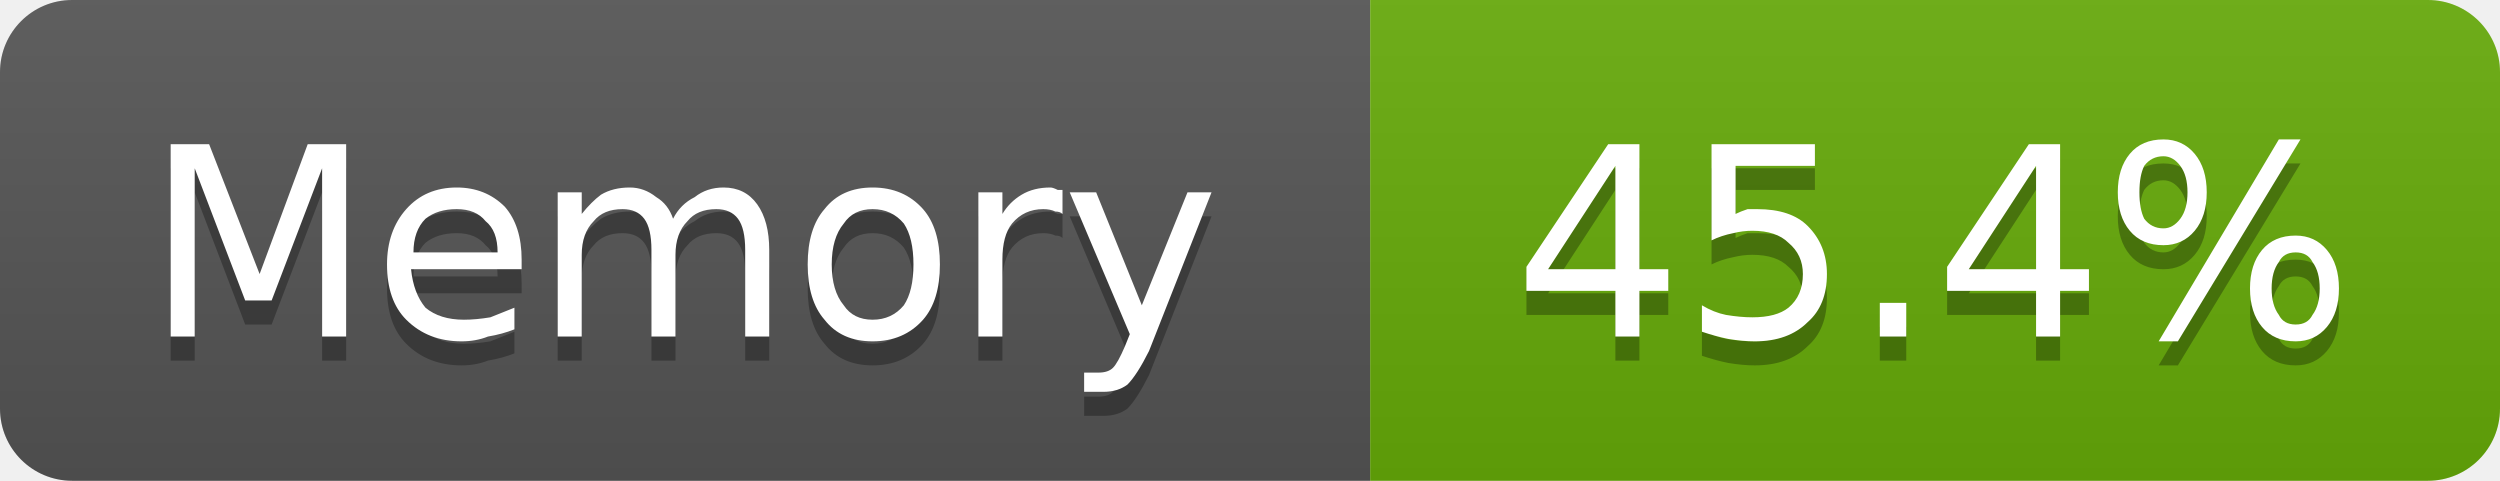
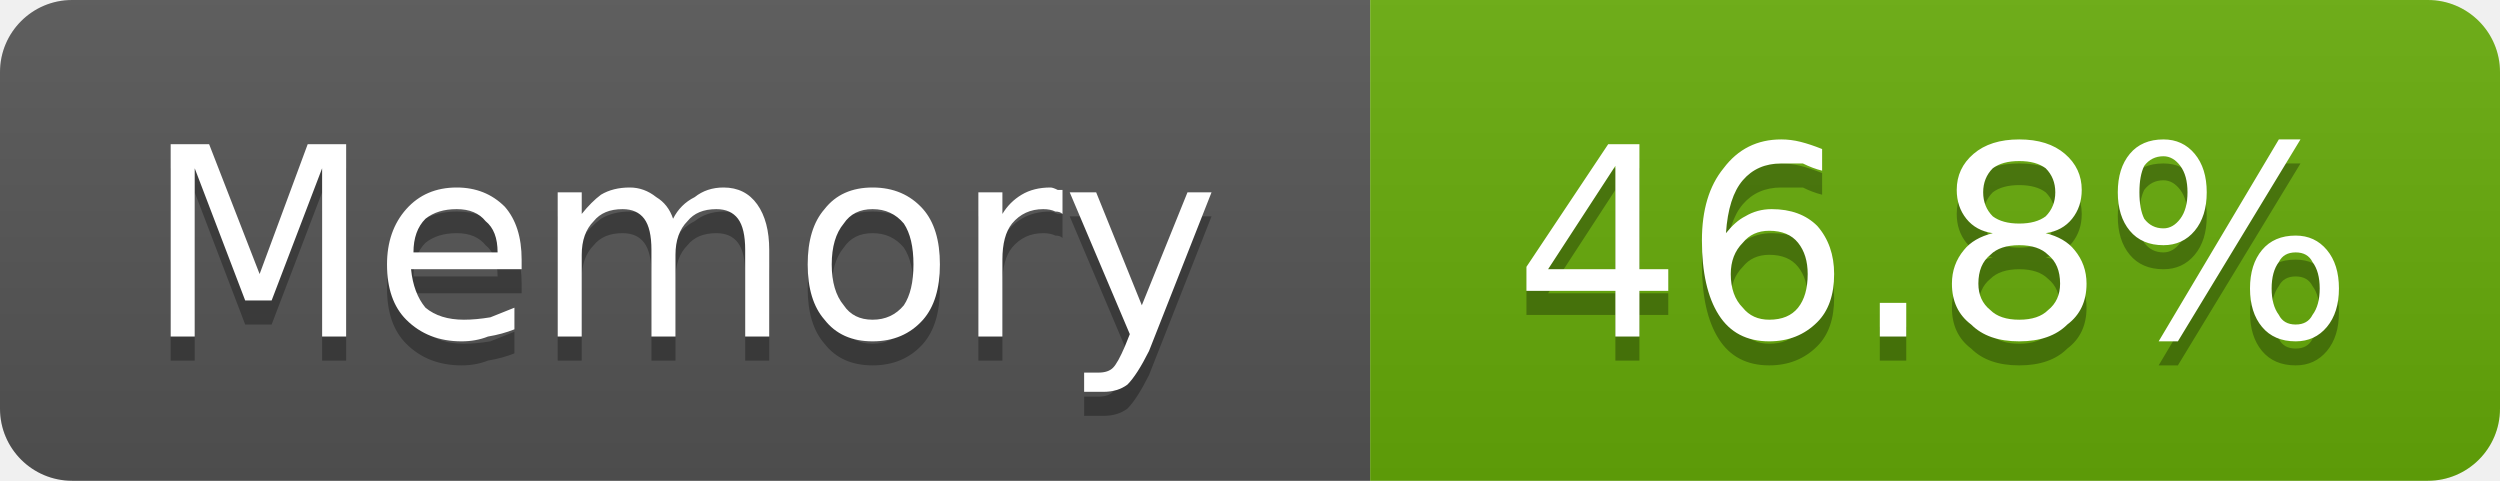
- <svg xmlns="http://www.w3.org/2000/svg" width="104" height="20" viewBox="0 0 104 20" role="img" aria-label="Memory: 45.4%">
+ <svg xmlns="http://www.w3.org/2000/svg" width="104" height="20" viewBox="0 0 104 20" role="img" aria-label="Memory: 46.8%">
  <linearGradient id="g-cluster_memory_usage" x2="0" y2="100%">
    <stop offset="0" stop-color="#bbb" stop-opacity=".1" />
    <stop offset="1" stop-opacity=".1" />
  </linearGradient>
  <clipPath id="r-cluster_memory_usage">
    <rect width="104" height="20" rx="3" fill="#fff" />
  </clipPath>
  <g clip-path="url(#r-cluster_memory_usage)">
    <rect width="57" height="20" fill="#555" />
    <rect x="57" width="47" height="20" fill="#67ac09" />
    <rect width="104" height="20" fill="url(#g-cluster_memory_usage)" />
    <path transform="translate(0 1)" fill="#010101" fill-opacity=".3" d="M7.1 6.0L8.7 6.0L10.8 11.4L12.8 6.0L14.4 6.0L14.4 14.0L13.4 14.0L13.4 7.0L11.3 12.5L10.2 12.5L8.1 7.0L8.1 14.0L7.1 14.0L7.1 6.0ZM21.7 10.8L21.7 11.2L17.1 11.2Q17.2 12.2 17.7 12.8Q18.3 13.3 19.3 13.3Q19.8 13.3 20.4 13.2Q20.9 13.0 21.4 12.8L21.4 13.7Q20.9 13.9 20.3 14.0Q19.8 14.2 19.2 14.2Q17.8 14.2 16.9 13.3Q16.1 12.5 16.1 11.0Q16.1 9.6 16.9 8.7Q17.7 7.8 19.0 7.8Q20.2 7.8 21.0 8.6Q21.7 9.4 21.7 10.8ZM20.7 10.5Q20.7 9.6 20.2 9.2Q19.8 8.7 19.0 8.7Q18.2 8.7 17.7 9.1Q17.2 9.6 17.2 10.5L20.7 10.5ZM28.0 9.1Q28.3 8.5 28.9 8.2Q29.4 7.8 30.1 7.8Q31.0 7.8 31.5 8.5Q32.0 9.2 32.0 10.4L32.0 14.0L31.0 14.0L31.0 10.4Q31.0 9.5 30.7 9.1Q30.4 8.7 29.8 8.7Q29.0 8.7 28.6 9.2Q28.1 9.7 28.1 10.6L28.1 14.0L27.1 14.0L27.1 10.4Q27.1 9.5 26.8 9.1Q26.5 8.7 25.9 8.7Q25.1 8.7 24.7 9.2Q24.2 9.7 24.2 10.6L24.2 14.0L23.2 14.0L23.2 8.0L24.2 8.0L24.2 8.9Q24.6 8.4 25.0 8.1Q25.5 7.8 26.2 7.8Q26.8 7.8 27.3 8.2Q27.8 8.5 28.0 9.1ZM36.3 8.7Q35.5 8.7 35.1 9.3Q34.6 9.9 34.6 11.0Q34.6 12.1 35.1 12.7Q35.5 13.3 36.3 13.3Q37.1 13.3 37.6 12.7Q38.0 12.1 38.0 11.0Q38.0 9.9 37.6 9.3Q37.1 8.7 36.3 8.7ZM36.3 7.8Q37.6 7.8 38.4 8.7Q39.1 9.5 39.1 11.0Q39.1 12.5 38.4 13.3Q37.6 14.2 36.3 14.2Q35.0 14.2 34.3 13.3Q33.6 12.5 33.6 11.0Q33.6 9.5 34.3 8.7Q35.0 7.8 36.3 7.8ZM44.2 8.9Q44.1 8.8 43.9 8.8Q43.7 8.7 43.4 8.7Q42.6 8.7 42.1 9.3Q41.7 9.8 41.7 10.8L41.7 14.0L40.7 14.0L40.7 8.0L41.7 8.0L41.7 8.9Q42.0 8.4 42.5 8.1Q43.0 7.8 43.7 7.8Q43.8 7.8 44.0 7.9Q44.1 7.9 44.2 7.9L44.2 8.9ZM47.8 14.6Q47.3 15.6 46.9 16.0Q46.5 16.3 45.9 16.3L45.1 16.3L45.1 15.5L45.7 15.5Q46.1 15.5 46.3 15.3Q46.5 15.1 46.8 14.4L47.0 13.9L44.5 8.0L45.6 8.0L47.5 12.7L49.4 8.0L50.4 8.0L47.8 14.6Z" />
    <path fill="#fff" d="M7.1 6.0L8.7 6.0L10.8 11.4L12.8 6.0L14.4 6.0L14.4 14.0L13.4 14.0L13.4 7.0L11.3 12.5L10.2 12.5L8.1 7.0L8.1 14.0L7.1 14.0L7.1 6.0ZM21.7 10.8L21.7 11.2L17.1 11.2Q17.2 12.2 17.7 12.8Q18.3 13.3 19.3 13.3Q19.8 13.3 20.4 13.2Q20.9 13.0 21.4 12.8L21.4 13.7Q20.9 13.9 20.3 14.0Q19.8 14.2 19.2 14.2Q17.8 14.2 16.9 13.3Q16.1 12.5 16.1 11.0Q16.1 9.6 16.9 8.7Q17.7 7.8 19.0 7.8Q20.2 7.8 21.0 8.6Q21.7 9.4 21.7 10.8ZM20.7 10.5Q20.7 9.6 20.2 9.2Q19.8 8.7 19.0 8.7Q18.2 8.7 17.7 9.1Q17.2 9.6 17.2 10.5L20.7 10.5ZM28.0 9.1Q28.3 8.5 28.9 8.2Q29.4 7.8 30.1 7.8Q31.0 7.8 31.5 8.5Q32.0 9.2 32.0 10.4L32.0 14.0L31.0 14.0L31.0 10.4Q31.0 9.5 30.7 9.1Q30.4 8.7 29.8 8.7Q29.0 8.7 28.6 9.2Q28.1 9.7 28.1 10.6L28.1 14.0L27.1 14.0L27.1 10.4Q27.1 9.5 26.8 9.1Q26.5 8.7 25.9 8.7Q25.1 8.7 24.7 9.2Q24.2 9.7 24.2 10.6L24.2 14.0L23.2 14.0L23.2 8.0L24.2 8.0L24.2 8.9Q24.6 8.4 25.0 8.1Q25.5 7.8 26.2 7.8Q26.8 7.8 27.3 8.2Q27.8 8.5 28.0 9.1ZM36.3 8.7Q35.5 8.7 35.1 9.3Q34.6 9.9 34.6 11.0Q34.6 12.1 35.1 12.7Q35.5 13.3 36.3 13.3Q37.1 13.3 37.6 12.7Q38.0 12.1 38.0 11.0Q38.0 9.9 37.6 9.3Q37.1 8.7 36.3 8.7ZM36.3 7.8Q37.6 7.8 38.4 8.7Q39.1 9.5 39.1 11.0Q39.1 12.5 38.4 13.3Q37.6 14.2 36.3 14.2Q35.0 14.2 34.3 13.3Q33.6 12.5 33.6 11.0Q33.6 9.5 34.3 8.7Q35.0 7.8 36.3 7.8ZM44.2 8.9Q44.1 8.8 43.9 8.8Q43.7 8.7 43.4 8.7Q42.6 8.7 42.1 9.3Q41.7 9.8 41.7 10.8L41.7 14.0L40.7 14.0L40.7 8.0L41.7 8.0L41.7 8.9Q42.0 8.4 42.5 8.1Q43.0 7.8 43.7 7.8Q43.8 7.8 44.0 7.9Q44.1 7.9 44.2 7.9L44.2 8.9ZM47.8 14.6Q47.3 15.6 46.9 16.0Q46.5 16.3 45.9 16.3L45.1 16.3L45.1 15.5L45.7 15.5Q46.1 15.5 46.3 15.3Q46.5 15.1 46.8 14.4L47.0 13.9L44.5 8.0L45.6 8.0L47.5 12.7L49.4 8.0L50.4 8.0L47.8 14.6Z" />
-     <path transform="translate(0 1)" fill="#010101" fill-opacity=".3" d="M67.2 6.9L64.4 11.2L67.2 11.2L67.2 6.9ZM66.9 6.0L68.2 6.0L68.2 11.2L69.4 11.2L69.4 12.1L68.2 12.1L68.2 14.0L67.2 14.0L67.2 12.1L63.5 12.1L63.5 11.1L66.9 6.0ZM71.2 6.0L75.5 6.0L75.5 6.9L72.2 6.9L72.2 8.9Q72.4 8.8 72.7 8.7Q72.9 8.7 73.1 8.7Q74.5 8.7 75.2 9.4Q76.0 10.2 76.0 11.4Q76.0 12.7 75.2 13.4Q74.4 14.2 73.0 14.2Q72.5 14.2 71.9 14.1Q71.4 14.0 70.8 13.8L70.8 12.7Q71.3 13.0 71.8 13.1Q72.4 13.2 72.9 13.2Q73.9 13.2 74.4 12.8Q75.0 12.3 75.0 11.4Q75.0 10.6 74.4 10.1Q73.9 9.6 72.9 9.6Q72.5 9.6 72.1 9.7Q71.6 9.8 71.2 10.0L71.2 6.0ZM78.2 12.6L79.3 12.6L79.3 14.0L78.2 14.0L78.2 12.6ZM84.7 6.9L81.9 11.2L84.7 11.2L84.7 6.9ZM84.4 6.0L85.7 6.0L85.7 11.2L86.9 11.2L86.9 12.1L85.7 12.1L85.7 14.0L84.7 14.0L84.7 12.1L81.0 12.1L81.0 11.1L84.4 6.0ZM95.5 10.5Q95.0 10.5 94.8 10.9Q94.5 11.3 94.5 12.0Q94.5 12.7 94.8 13.1Q95.0 13.5 95.5 13.5Q96.0 13.5 96.2 13.1Q96.5 12.7 96.5 12.0Q96.5 11.3 96.2 10.9Q96.0 10.5 95.5 10.5ZM95.5 9.8Q96.3 9.8 96.8 10.4Q97.3 11.0 97.3 12.0Q97.3 13.0 96.8 13.6Q96.3 14.2 95.5 14.2Q94.6 14.2 94.1 13.6Q93.6 13.0 93.6 12.0Q93.6 11.0 94.1 10.4Q94.6 9.8 95.5 9.8ZM90.0 6.5Q89.5 6.5 89.2 6.9Q89.0 7.3 89.0 8.0Q89.0 8.7 89.2 9.1Q89.5 9.5 90.0 9.5Q90.4 9.5 90.7 9.1Q91.0 8.7 91.0 8.0Q91.0 7.3 90.7 6.9Q90.4 6.5 90.0 6.5ZM94.8 5.8L95.7 5.8L90.6 14.2L89.8 14.2L94.8 5.8ZM90.0 5.8Q90.8 5.8 91.3 6.4Q91.8 7.0 91.8 8.0Q91.8 9.0 91.3 9.6Q90.8 10.2 90.0 10.2Q89.1 10.2 88.6 9.6Q88.1 9.0 88.1 8.0Q88.1 7.0 88.6 6.4Q89.1 5.8 90.0 5.8Z" />
-     <path fill="#fff" d="M67.2 6.9L64.4 11.2L67.2 11.2L67.2 6.9ZM66.9 6.0L68.2 6.0L68.2 11.2L69.4 11.2L69.4 12.1L68.2 12.1L68.2 14.0L67.2 14.0L67.2 12.1L63.5 12.1L63.5 11.1L66.9 6.0ZM71.2 6.0L75.5 6.0L75.5 6.9L72.2 6.9L72.2 8.9Q72.4 8.8 72.7 8.7Q72.9 8.7 73.1 8.7Q74.5 8.7 75.2 9.4Q76.0 10.2 76.0 11.4Q76.0 12.7 75.2 13.4Q74.4 14.2 73.0 14.2Q72.5 14.2 71.9 14.1Q71.4 14.0 70.8 13.8L70.8 12.7Q71.3 13.0 71.8 13.1Q72.4 13.2 72.9 13.2Q73.9 13.2 74.4 12.8Q75.0 12.3 75.0 11.4Q75.0 10.6 74.4 10.1Q73.9 9.6 72.9 9.6Q72.5 9.6 72.1 9.7Q71.6 9.8 71.2 10.0L71.2 6.0ZM78.2 12.6L79.3 12.6L79.3 14.0L78.2 14.0L78.2 12.6ZM84.7 6.9L81.9 11.2L84.7 11.2L84.7 6.9ZM84.4 6.0L85.7 6.0L85.7 11.2L86.9 11.2L86.9 12.1L85.7 12.1L85.7 14.0L84.7 14.0L84.7 12.1L81.0 12.1L81.0 11.1L84.4 6.0ZM95.5 10.5Q95.0 10.5 94.8 10.9Q94.5 11.3 94.5 12.0Q94.5 12.7 94.8 13.1Q95.0 13.5 95.5 13.5Q96.0 13.5 96.2 13.1Q96.5 12.7 96.5 12.0Q96.5 11.3 96.2 10.9Q96.0 10.5 95.5 10.5ZM95.5 9.8Q96.3 9.8 96.8 10.4Q97.3 11.0 97.3 12.0Q97.3 13.0 96.8 13.6Q96.3 14.2 95.5 14.2Q94.6 14.2 94.1 13.6Q93.6 13.0 93.6 12.0Q93.6 11.0 94.1 10.4Q94.6 9.8 95.5 9.8ZM90.0 6.5Q89.5 6.5 89.2 6.9Q89.0 7.3 89.0 8.0Q89.0 8.7 89.2 9.1Q89.5 9.5 90.0 9.5Q90.4 9.5 90.7 9.1Q91.0 8.7 91.0 8.0Q91.0 7.3 90.7 6.9Q90.4 6.5 90.0 6.5ZM94.8 5.8L95.7 5.8L90.6 14.2L89.8 14.2L94.8 5.8ZM90.0 5.8Q90.8 5.8 91.3 6.4Q91.8 7.0 91.8 8.0Q91.8 9.0 91.3 9.6Q90.8 10.2 90.0 10.2Q89.1 10.2 88.6 9.6Q88.1 9.0 88.1 8.0Q88.1 7.0 88.6 6.4Q89.1 5.8 90.0 5.8Z" />
+     <path transform="translate(0 1)" fill="#010101" fill-opacity=".3" d="M67.2 6.9L64.4 11.2L67.2 11.2L67.2 6.9ZM66.9 6.0L68.2 6.0L68.2 11.2L69.4 11.2L69.4 12.1L68.2 12.1L68.2 14.0L67.2 14.0L67.2 12.1L63.5 12.1L63.5 11.1L66.9 6.0ZM73.6 9.6Q72.9 9.6 72.5 10.1Q72.0 10.6 72.0 11.4Q72.0 12.3 72.5 12.8Q72.9 13.3 73.6 13.3Q74.4 13.3 74.8 12.8Q75.2 12.3 75.2 11.4Q75.2 10.6 74.8 10.1Q74.4 9.6 73.6 9.6ZM75.8 6.2L75.8 7.1Q75.4 7.0 75.0 6.8Q74.5 6.8 74.1 6.8Q73.1 6.8 72.5 7.5Q71.9 8.2 71.8 9.7Q72.2 9.2 72.6 9.0Q73.1 8.7 73.7 8.7Q74.9 8.7 75.6 9.4Q76.3 10.2 76.3 11.4Q76.3 12.7 75.6 13.4Q74.8 14.2 73.6 14.2Q72.2 14.2 71.5 13.1Q70.8 12.0 70.8 10.0Q70.8 8.1 71.7 7.0Q72.6 5.8 74.1 5.8Q74.5 5.8 74.9 5.9Q75.3 6.0 75.8 6.2ZM78.2 12.6L79.3 12.6L79.3 14.0L78.2 14.0L78.2 12.6ZM84.0 10.2Q83.2 10.2 82.8 10.6Q82.3 11.0 82.3 11.8Q82.3 12.5 82.8 12.9Q83.2 13.3 84.0 13.3Q84.8 13.3 85.2 12.9Q85.7 12.5 85.7 11.8Q85.7 11.0 85.2 10.6Q84.8 10.2 84.0 10.2ZM82.9 9.7Q82.2 9.6 81.8 9.1Q81.4 8.6 81.4 7.9Q81.4 7.0 82.1 6.4Q82.8 5.8 84.0 5.8Q85.2 5.8 85.9 6.4Q86.6 7.0 86.6 7.9Q86.6 8.6 86.2 9.1Q85.8 9.6 85.1 9.7Q85.9 9.9 86.3 10.4Q86.8 11.0 86.8 11.8Q86.8 12.9 86.0 13.5Q85.3 14.2 84.0 14.2Q82.7 14.2 82.0 13.5Q81.2 12.9 81.2 11.8Q81.2 11.0 81.7 10.4Q82.1 9.9 82.9 9.7ZM82.5 8.0Q82.5 8.6 82.9 9.0Q83.3 9.3 84.0 9.3Q84.7 9.3 85.1 9.0Q85.5 8.6 85.5 8.0Q85.5 7.4 85.1 7.0Q84.7 6.7 84.0 6.7Q83.3 6.7 82.9 7.0Q82.5 7.4 82.5 8.0ZM95.5 10.5Q95.0 10.5 94.8 10.9Q94.5 11.3 94.5 12.0Q94.5 12.7 94.8 13.1Q95.0 13.5 95.5 13.5Q96.0 13.5 96.2 13.1Q96.5 12.7 96.5 12.0Q96.5 11.3 96.2 10.9Q96.0 10.5 95.5 10.5ZM95.5 9.8Q96.3 9.8 96.8 10.4Q97.3 11.0 97.3 12.0Q97.3 13.0 96.8 13.6Q96.3 14.2 95.5 14.2Q94.6 14.2 94.1 13.6Q93.6 13.0 93.6 12.0Q93.6 11.0 94.1 10.4Q94.6 9.8 95.5 9.8ZM90.0 6.5Q89.5 6.5 89.2 6.9Q89.0 7.3 89.0 8.0Q89.0 8.7 89.2 9.1Q89.5 9.5 90.0 9.5Q90.4 9.5 90.7 9.1Q91.0 8.7 91.0 8.0Q91.0 7.3 90.7 6.9Q90.4 6.5 90.0 6.5ZM94.8 5.8L95.7 5.8L90.6 14.2L89.8 14.2L94.8 5.8ZM90.0 5.8Q90.8 5.8 91.3 6.4Q91.8 7.0 91.8 8.0Q91.8 9.0 91.3 9.6Q90.8 10.2 90.0 10.2Q89.1 10.2 88.6 9.6Q88.1 9.0 88.1 8.0Q88.1 7.0 88.6 6.4Q89.1 5.8 90.0 5.8Z" />
+     <path fill="#fff" d="M67.2 6.9L64.4 11.2L67.2 11.2L67.2 6.9ZM66.9 6.0L68.2 6.0L68.2 11.2L69.4 11.2L69.4 12.1L68.2 12.1L68.2 14.0L67.2 14.0L67.2 12.1L63.5 12.1L63.5 11.1L66.9 6.0ZM73.6 9.6Q72.9 9.6 72.5 10.1Q72.0 10.6 72.0 11.4Q72.0 12.3 72.5 12.8Q72.9 13.3 73.6 13.3Q74.4 13.3 74.8 12.8Q75.2 12.3 75.2 11.4Q75.2 10.6 74.8 10.1Q74.4 9.6 73.6 9.6ZM75.8 6.2L75.8 7.1Q75.4 7.0 75.0 6.8Q74.5 6.8 74.1 6.8Q73.1 6.8 72.5 7.5Q71.9 8.2 71.8 9.7Q72.2 9.2 72.6 9.0Q73.1 8.7 73.7 8.7Q74.9 8.7 75.6 9.4Q76.3 10.2 76.3 11.4Q76.3 12.7 75.6 13.4Q74.8 14.2 73.6 14.2Q72.2 14.2 71.5 13.1Q70.8 12.0 70.8 10.0Q70.8 8.1 71.7 7.0Q72.6 5.8 74.1 5.8Q74.5 5.8 74.9 5.9Q75.3 6.0 75.8 6.2ZM78.2 12.6L79.3 12.6L79.3 14.0L78.2 14.0L78.2 12.6ZM84.0 10.2Q83.2 10.2 82.8 10.6Q82.3 11.0 82.3 11.8Q82.3 12.5 82.8 12.9Q83.2 13.3 84.0 13.3Q84.8 13.3 85.2 12.9Q85.7 12.5 85.7 11.8Q85.7 11.0 85.2 10.6Q84.8 10.2 84.0 10.2ZM82.9 9.7Q82.2 9.6 81.8 9.1Q81.4 8.6 81.4 7.9Q81.4 7.0 82.1 6.4Q82.8 5.8 84.0 5.8Q85.2 5.8 85.9 6.4Q86.6 7.0 86.6 7.9Q86.6 8.6 86.2 9.1Q85.8 9.6 85.1 9.7Q85.9 9.9 86.3 10.4Q86.8 11.0 86.8 11.8Q86.8 12.9 86.0 13.5Q85.3 14.2 84.0 14.2Q82.7 14.2 82.0 13.5Q81.2 12.9 81.2 11.8Q81.2 11.0 81.7 10.4Q82.1 9.9 82.9 9.7ZM82.5 8.0Q82.5 8.6 82.9 9.0Q83.3 9.3 84.0 9.3Q84.7 9.3 85.1 9.0Q85.5 8.6 85.5 8.0Q85.5 7.4 85.1 7.0Q84.7 6.7 84.0 6.7Q83.3 6.7 82.9 7.0Q82.5 7.4 82.5 8.0ZM95.5 10.5Q95.0 10.5 94.8 10.9Q94.5 11.3 94.5 12.0Q94.5 12.7 94.8 13.1Q95.0 13.5 95.5 13.5Q96.0 13.5 96.2 13.1Q96.5 12.7 96.5 12.0Q96.5 11.3 96.2 10.9Q96.0 10.5 95.5 10.5ZM95.5 9.8Q96.3 9.8 96.8 10.4Q97.3 11.0 97.3 12.0Q97.3 13.0 96.8 13.6Q96.3 14.2 95.5 14.2Q94.6 14.2 94.1 13.6Q93.6 13.0 93.6 12.0Q93.6 11.0 94.1 10.4Q94.6 9.8 95.5 9.8ZM90.0 6.5Q89.5 6.5 89.2 6.9Q89.0 7.3 89.0 8.0Q89.0 8.7 89.2 9.1Q89.5 9.5 90.0 9.5Q90.4 9.5 90.7 9.1Q91.0 8.7 91.0 8.0Q91.0 7.3 90.7 6.9Q90.4 6.5 90.0 6.5ZM94.8 5.8L95.7 5.8L90.6 14.2L89.8 14.2L94.8 5.8ZM90.0 5.8Q90.8 5.8 91.3 6.4Q91.8 7.0 91.8 8.0Q91.8 9.0 91.3 9.6Q90.8 10.2 90.0 10.2Q89.1 10.2 88.6 9.6Q88.1 9.0 88.1 8.0Q88.1 7.0 88.6 6.4Q89.1 5.8 90.0 5.8Z" />
  </g>
</svg>
